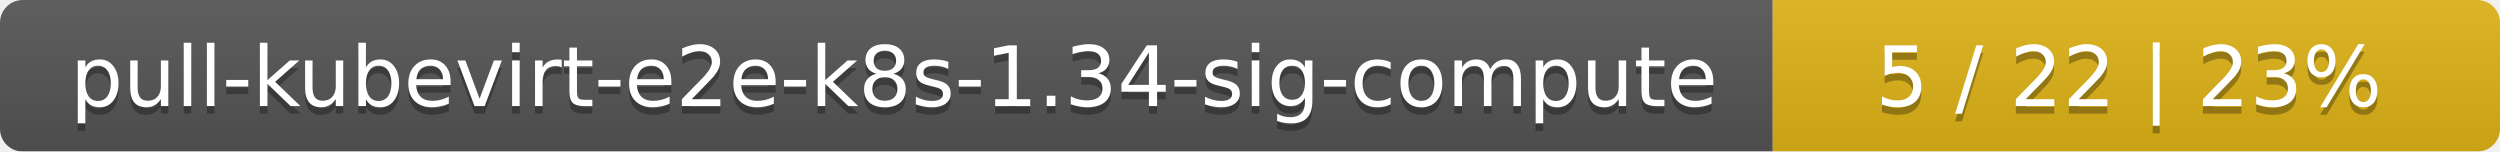
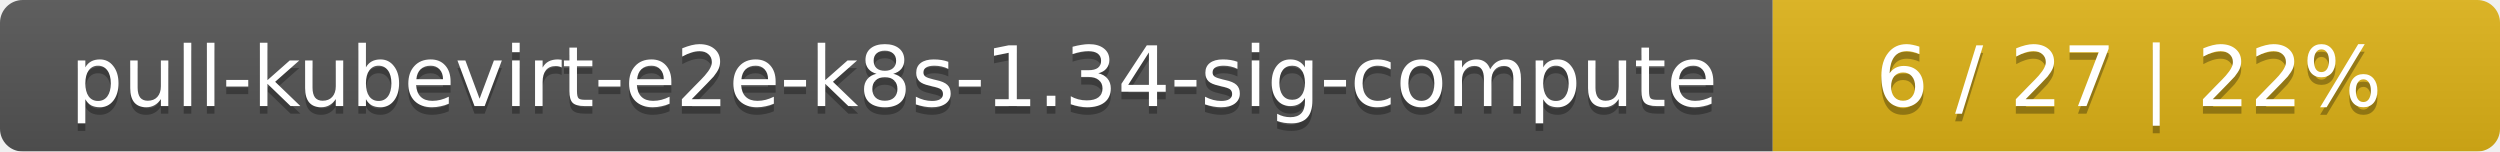
<svg xmlns="http://www.w3.org/2000/svg" width="330" height="20">
  <linearGradient id="smooth" x2="0" y2="100%">
    <stop offset="0" stop-color="#bbb" stop-opacity=".1" />
    <stop offset="1" stop-opacity=".1" />
  </linearGradient>
  <mask id="round">
    <rect width="330" height="20" rx="3" fill="#fff" />
  </mask>
  <g mask="url(#round)">
    <rect width="234" height="20" fill="#555" />
    <rect x="234" width="96" height="20" fill="#dfb317" />
    <rect width="330" height="20" fill="url(#smooth)" />
  </g>
  <g fill="#fff" text-anchor="middle" font-family="DejaVu Sans,Verdana,Geneva,sans-serif" font-size="11">
    <text x="118" y="15" fill="#010101" fill-opacity=".3">pull-kubevirt-e2e-k8s-1.34-sig-compute</text>
    <text x="118" y="14">pull-kubevirt-e2e-k8s-1.34-sig-compute</text>
-     <text x="281" y="15" fill="#010101" fill-opacity=".3">5 / 22    |    23%</text>
-     <text x="281" y="14">5 / 22    |    23%</text>
+     <text x="281" y="15" fill="#010101" fill-opacity=".3">6 / 27    |    22%</text>
+     <text x="281" y="14">6 / 27    |    22%</text>
  </g>
</svg>
